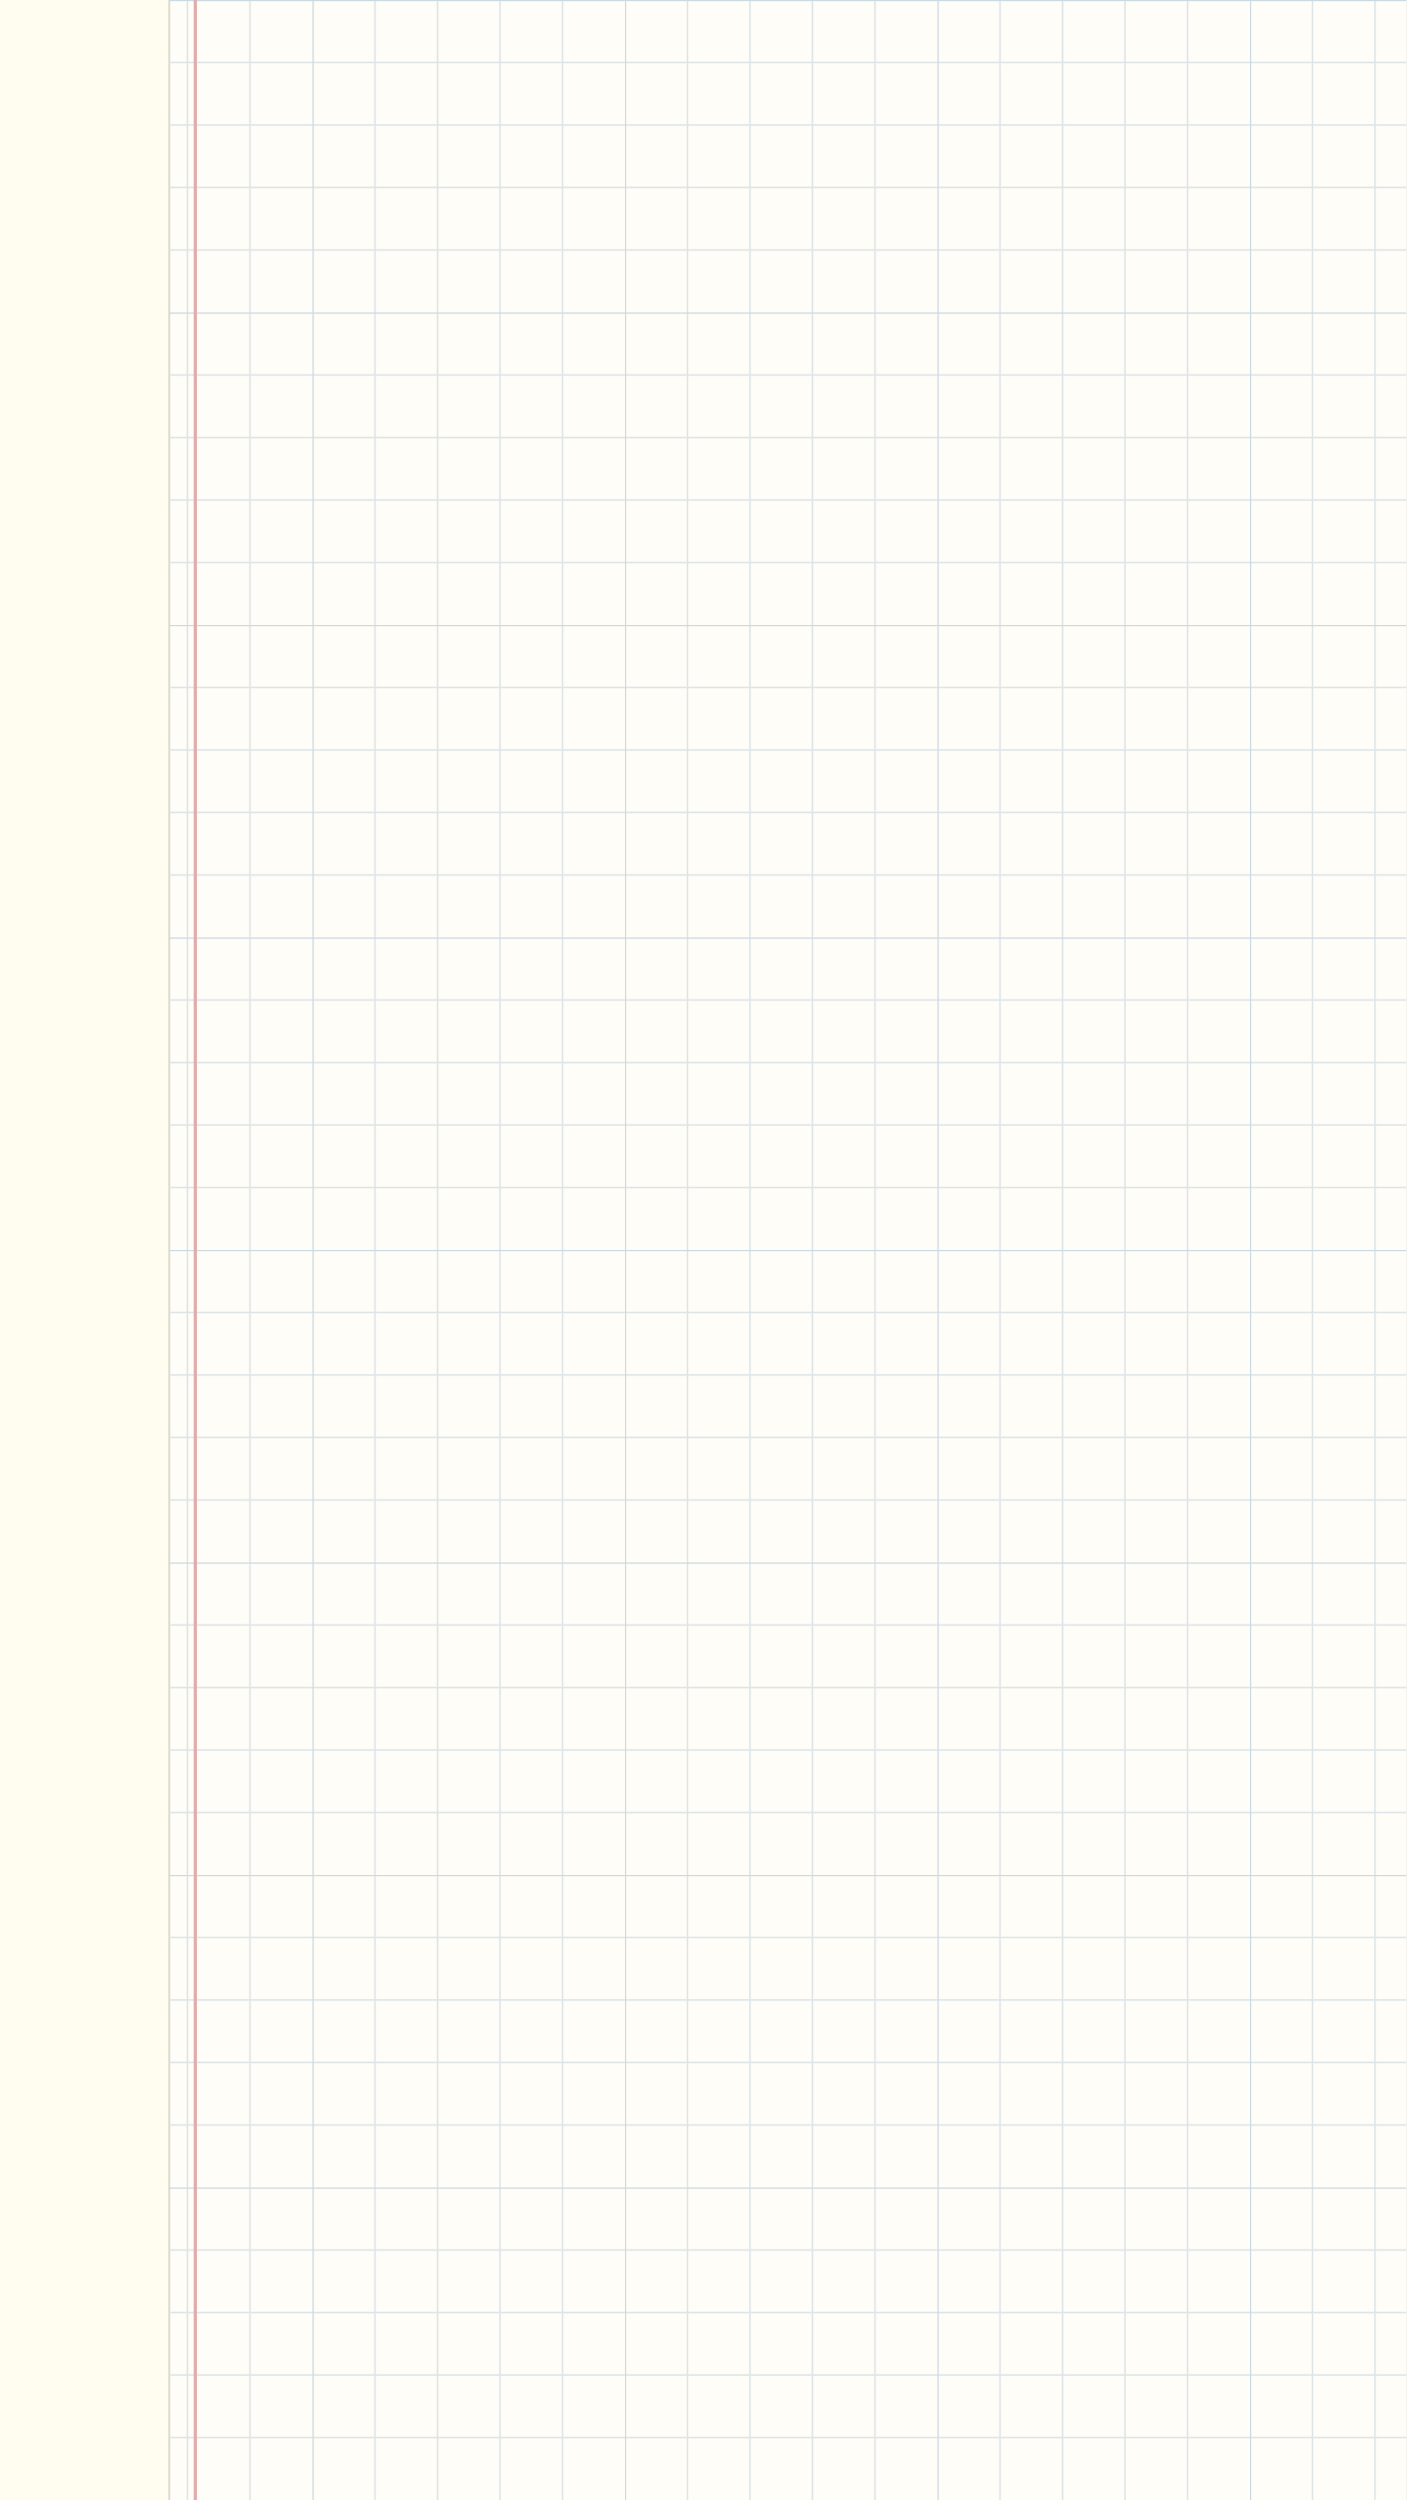
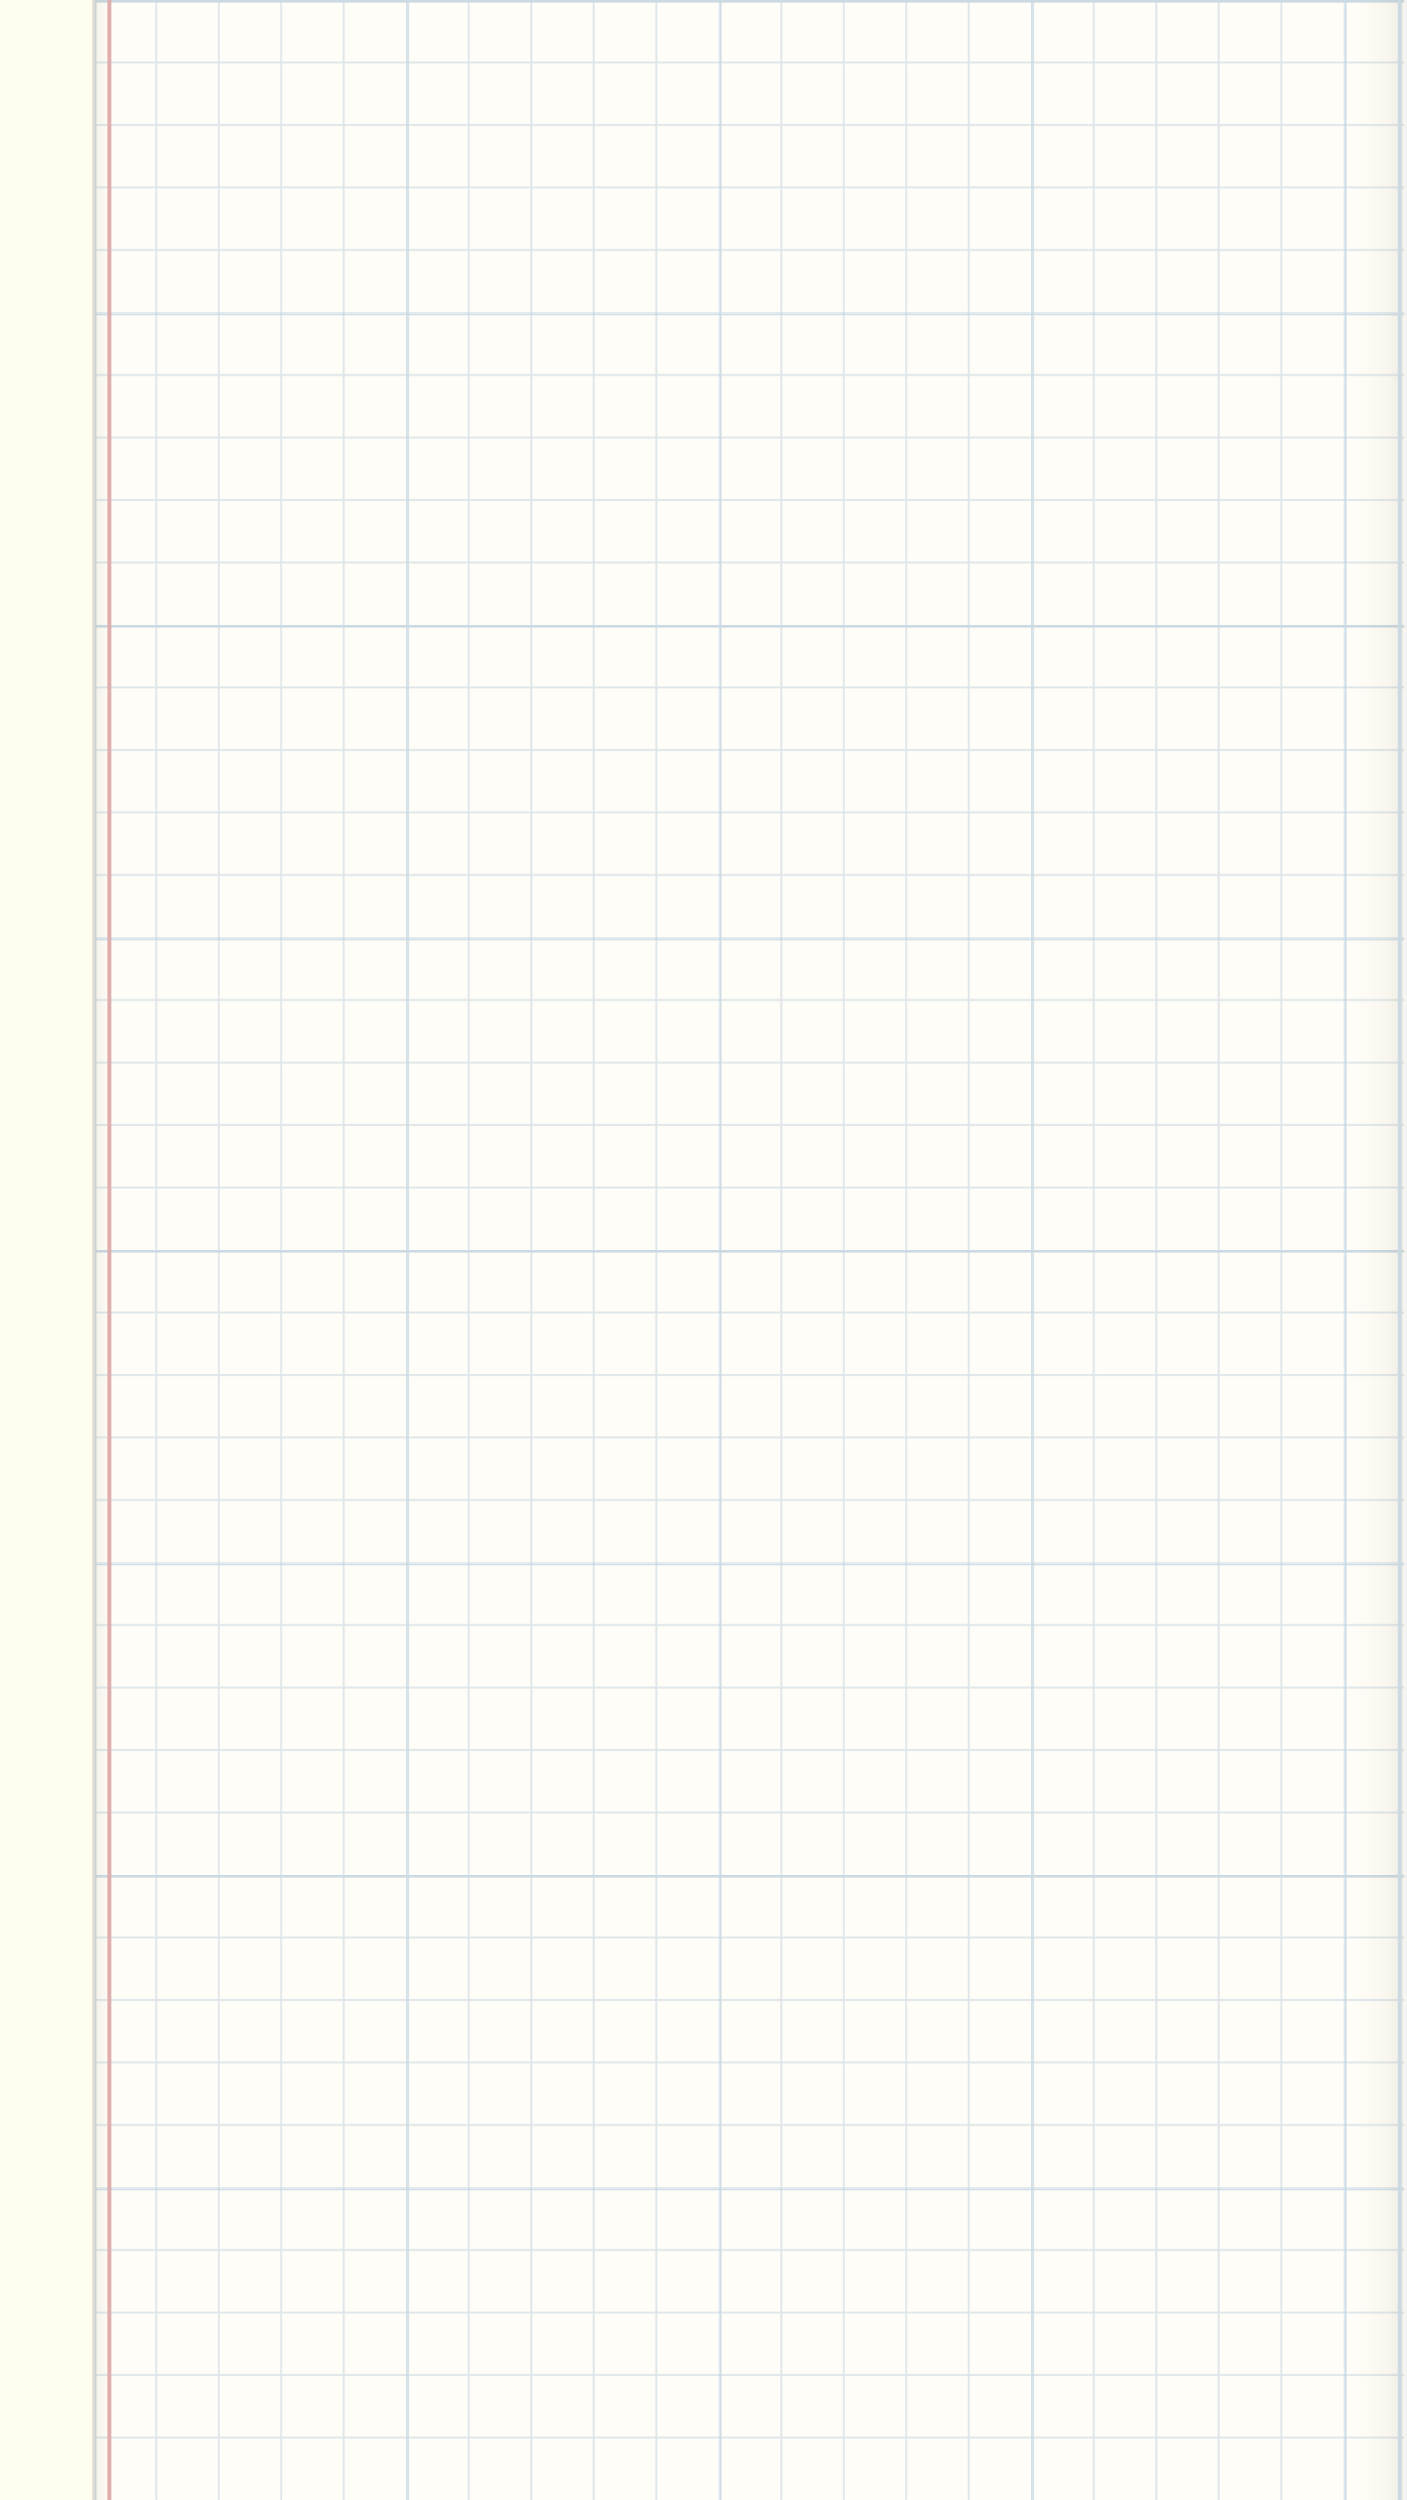
<svg xmlns="http://www.w3.org/2000/svg" viewBox="0 0 1080 1920" width="1080" height="1920">
  <defs>
-     <pattern id="notebookGrid" width="240" height="240" patternUnits="userSpaceOnUse">
-       <path d="M 48 0 V 240 M 96 0 V 240 M 144 0 V 240 M 192 0 V 240" fill="none" stroke="#DDE5E9" stroke-width="1.2" />
-       <path d="M 0 48 H 240 M 0 96 H 240 M 0 144 H 240 M 0 192 H 240" fill="none" stroke="#DDE5E9" stroke-width="1.2" />
-       <path d="M 240 0 H 0 V 240" fill="none" stroke="#CBD9E2" stroke-width="1.8" />
+     <pattern id="notebookGrid" x="72" y="0" width="240" height="240" patternUnits="userSpaceOnUse">
+       <path d="M 48 0 V 240 M 96 0 V 240 M 144 0 V 240 M 192 0 V 240" fill="none" stroke="#DDE5E9" stroke-width="1.4" />
+       <path d="M 0 48 H 240 M 0 96 H 240 M 0 144 H 240 M 0 192 H 240" fill="none" stroke="#DDE5E9" stroke-width="1.4" />
+       <path d="M 240 1 H 1 V 240" fill="none" stroke="#CBD9E2" stroke-width="2" />
    </pattern>
+     <linearGradient id="edgeShade" x1="0" y1="0" x2="1" y2="0">
+       <stop offset="0" stop-color="#8B8260" stop-opacity="0" />
+       <stop offset="0.6" stop-color="#8B8260" stop-opacity="0.05" />
+       <stop offset="1" stop-color="#8B8260" stop-opacity="0.14" />
+     </linearGradient>
+     <linearGradient id="seamShade" x1="0" y1="0" x2="1" y2="0">
+       <stop offset="0" stop-color="#8B8260" stop-opacity="0.10" />
+       <stop offset="1" stop-color="#8B8260" stop-opacity="0" />
+     </linearGradient>
  </defs>
  <rect width="1080" height="1920" fill="#FFFDF7" />
-   <rect x="0" y="0" width="130" height="1920" fill="#FFFCF0" />
-   <line x1="130" y1="0" x2="130" y2="1920" stroke="#DBDCCF" stroke-width="1.5" />
-   <rect x="130" y="0" width="950" height="1920" fill="url(#notebookGrid)" />
-   <line x1="150" y1="0" x2="150" y2="1920" stroke="#DFAEAC" stroke-width="2.5" />
+   <rect x="72" y="0" width="1008" height="1920" fill="url(#notebookGrid)" />
+   <rect x="0" y="0" width="72" height="1920" fill="#FFFCF0" />
+   <rect x="72" y="0" width="14" height="1920" fill="url(#seamShade)" />
+   <line x1="72" y1="0" x2="72" y2="1920" stroke="#DBDCCF" stroke-width="2" />
+   <line x1="84" y1="0" x2="84" y2="1920" stroke="#DFAEAC" stroke-width="3" />
+   <rect x="1040" y="0" width="40" height="1920" fill="url(#edgeShade)" />
+   <line x1="1075" y1="0" x2="1075" y2="1920" stroke="#CBD9E2" stroke-width="3" />
+   <line x1="1079" y1="0" x2="1079" y2="1920" stroke="#FFFFFF" stroke-opacity="0.7" stroke-width="2" />
</svg>
